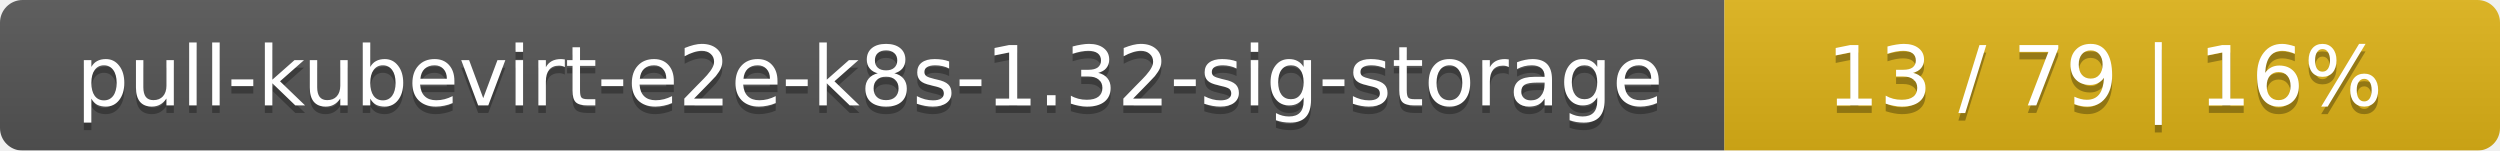
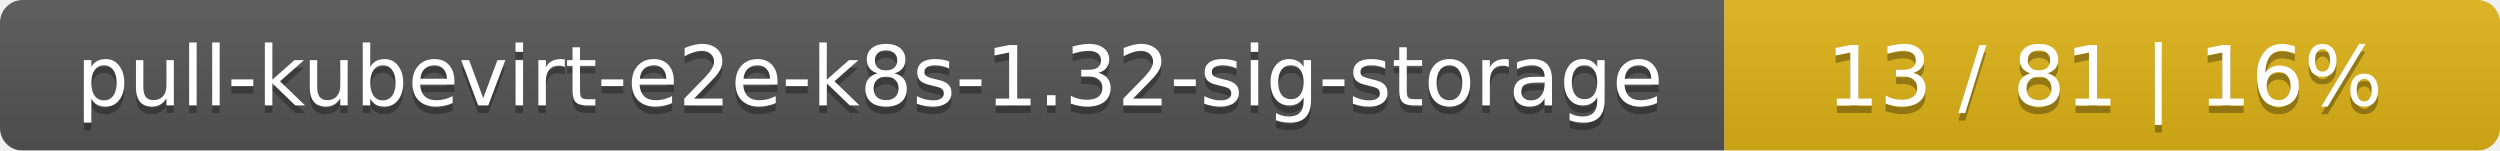
<svg xmlns="http://www.w3.org/2000/svg" width="332" height="20">
  <linearGradient id="smooth" x2="0" y2="100%">
    <stop offset="0" stop-color="#bbb" stop-opacity=".1" />
    <stop offset="1" stop-opacity=".1" />
  </linearGradient>
  <mask id="round">
    <rect width="332" height="20" rx="3" fill="#fff" />
  </mask>
  <g mask="url(#round)">
    <rect width="229" height="20" fill="#555" />
    <rect x="229" width="103" height="20" fill="#dfb317" />
    <rect width="332" height="20" fill="url(#smooth)" />
  </g>
  <g fill="#fff" text-anchor="middle" font-family="DejaVu Sans,Verdana,Geneva,sans-serif" font-size="11">
    <text x="115.5" y="15" fill="#010101" fill-opacity=".3">pull-kubevirt-e2e-k8s-1.32-sig-storage</text>
    <text x="115.5" y="14">pull-kubevirt-e2e-k8s-1.32-sig-storage</text>
-     <text x="279.5" y="15" fill="#010101" fill-opacity=".3">13 / 79    |    16%</text>
-     <text x="279.5" y="14">13 / 79    |    16%</text>
+     <text x="279.5" y="15" fill="#010101" fill-opacity=".3">13 / 81    |    16%</text>
+     <text x="279.5" y="14">13 / 81    |    16%</text>
  </g>
</svg>
